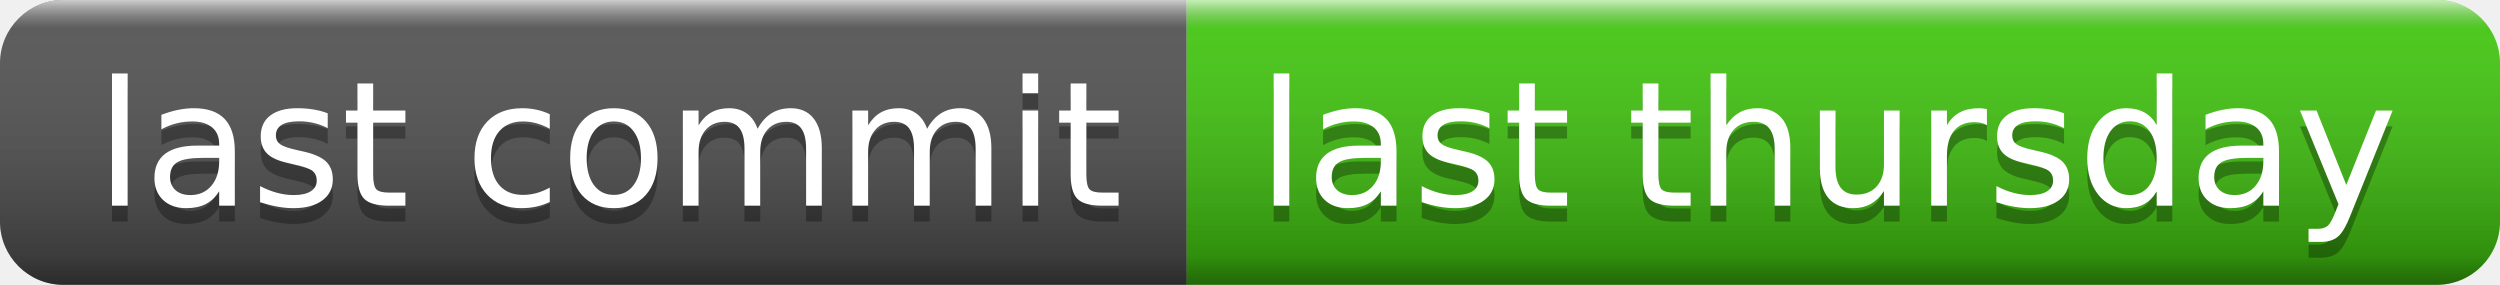
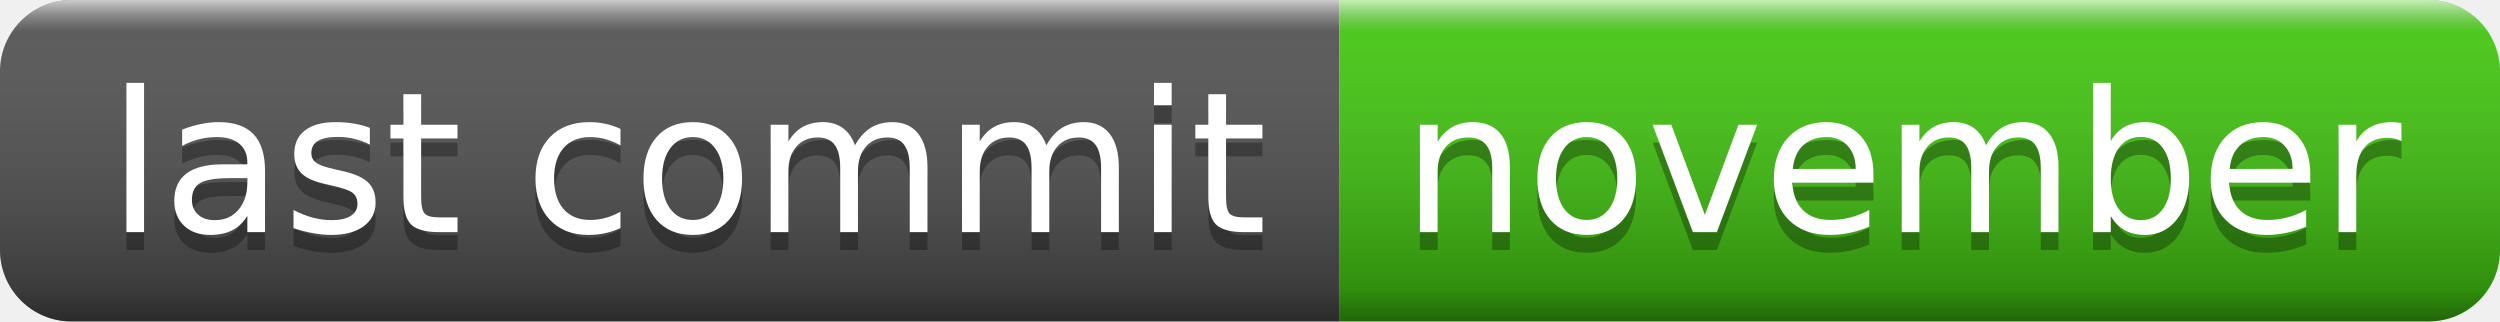
- <svg xmlns="http://www.w3.org/2000/svg" width="158" height="18" role="img" aria-label="last commit: last thursday">
+ <svg xmlns="http://www.w3.org/2000/svg" width="140" height="18" role="img" aria-label="last commit: november">
  <linearGradient id="s" x2="0" y2="100%">
    <stop offset="0" stop-color="#fff" stop-opacity=".7" />
    <stop offset=".1" stop-color="#aaa" stop-opacity=".1" />
    <stop offset=".9" stop-color="#000" stop-opacity=".3" />
    <stop offset="1" stop-color="#000" stop-opacity=".5" />
  </linearGradient>
  <clipPath id="r">
-     <rect width="158" height="18" rx="4" fill="#fff" />
+     <rect width="140" height="18" rx="4" fill="#fff" />
  </clipPath>
  <g clip-path="url(#r)">
    <rect width="75" height="18" fill="#555" />
-     <rect x="75" width="83" height="18" fill="#4c1" />
-     <rect width="158" height="18" fill="url(#s)" />
+     <rect x="75" width="65" height="18" fill="#4c1" />
+     <rect width="140" height="18" fill="url(#s)" />
  </g>
  <g fill="#fff" text-anchor="middle" font-family="Verdana,Geneva,DejaVu Sans,sans-serif" text-rendering="geometricPrecision" font-size="110">
    <text aria-hidden="true" x="385" y="140" fill="#010101" fill-opacity=".3" transform="scale(.1)" textLength="650">last commit</text>
    <text x="385" y="130" transform="scale(.1)" fill="#fff" textLength="650">last commit</text>
-     <text aria-hidden="true" x="1155" y="140" fill="#010101" fill-opacity=".3" transform="scale(.1)" textLength="730">last thursday</text>
-     <text x="1155" y="130" transform="scale(.1)" fill="#fff" textLength="730">last thursday</text>
+     <text aria-hidden="true" x="1065" y="140" fill="#010101" fill-opacity=".3" transform="scale(.1)" textLength="550">november</text>
+     <text x="1065" y="130" transform="scale(.1)" fill="#fff" textLength="550">november</text>
  </g>
</svg>
